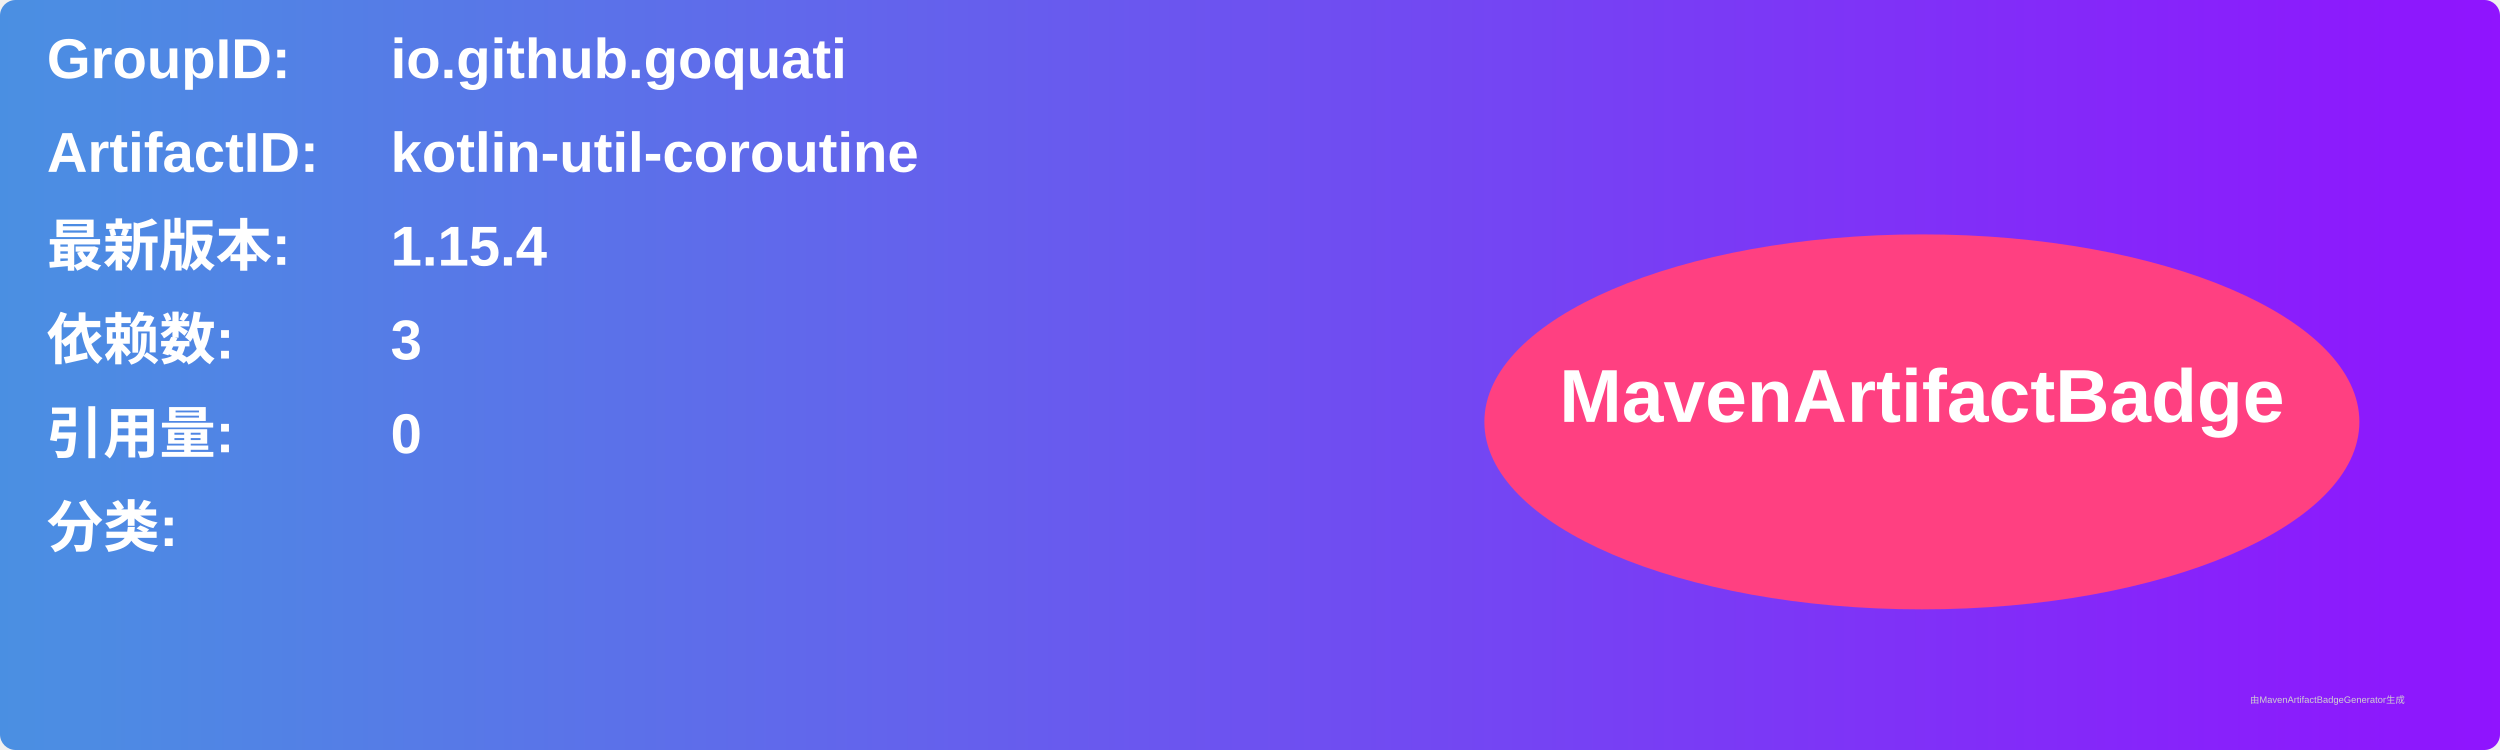
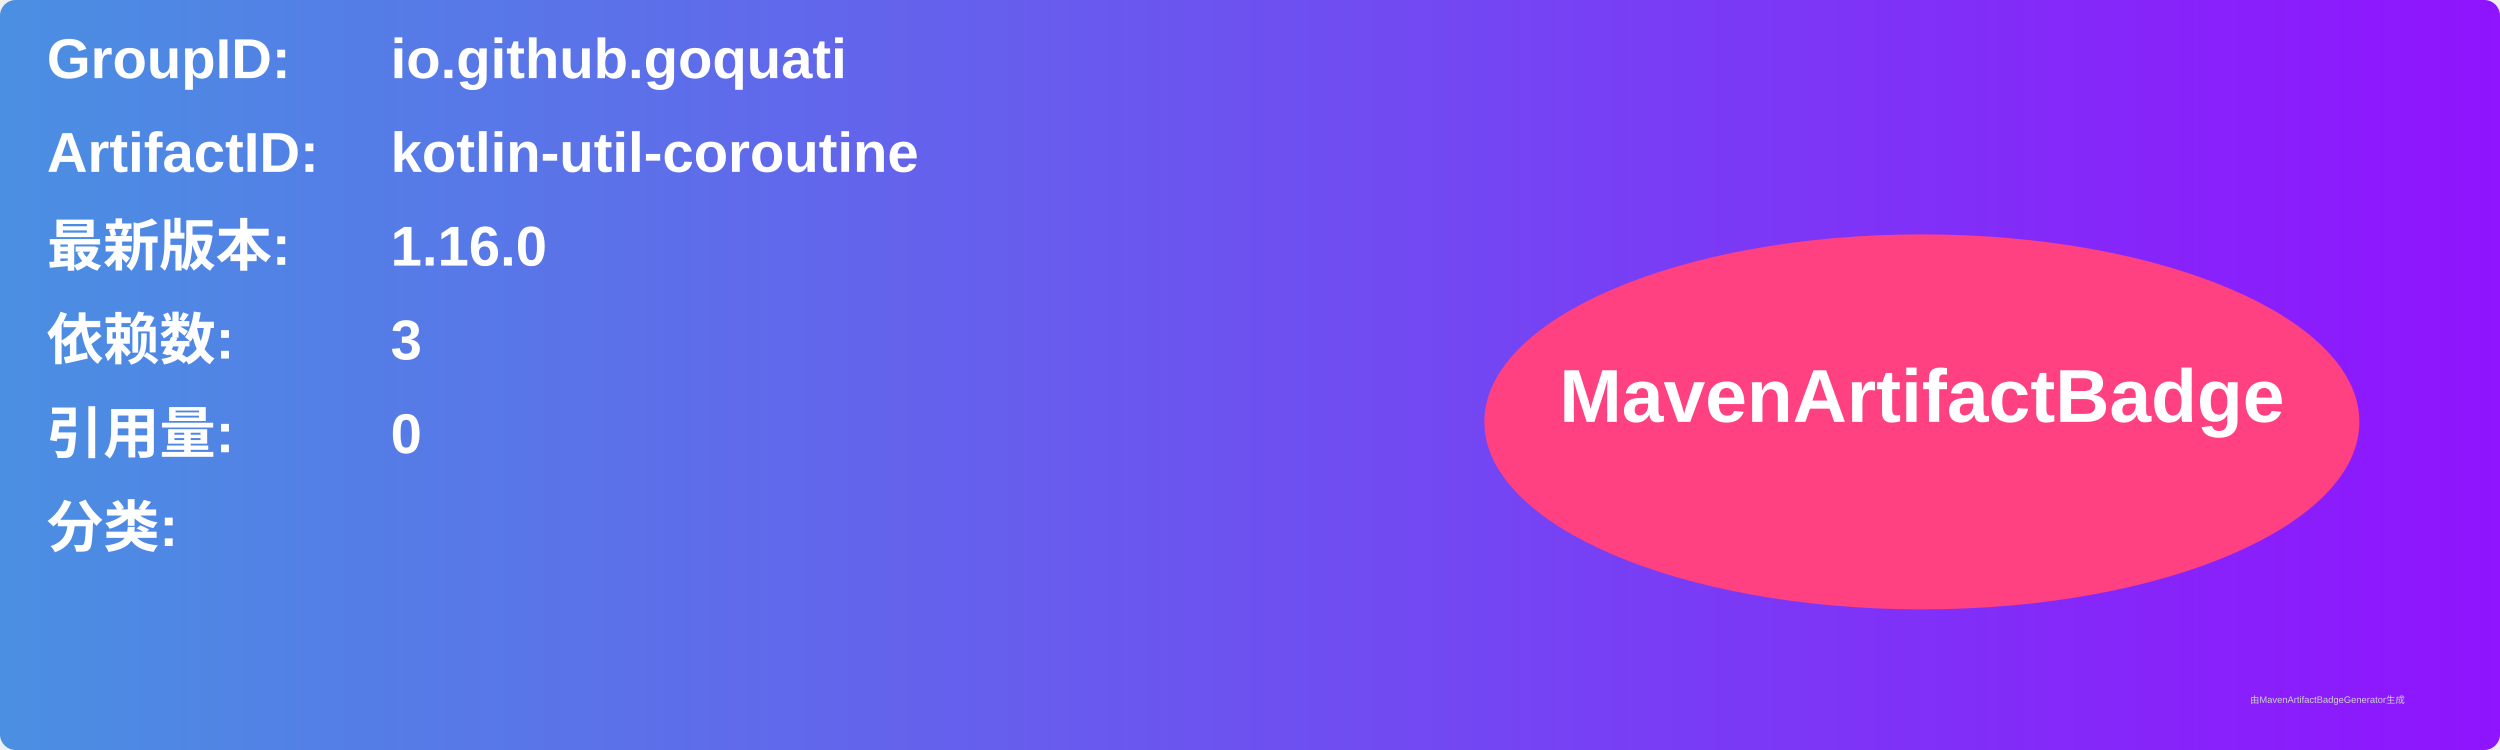
<svg xmlns="http://www.w3.org/2000/svg" width="800" height="240" viewBox="0 0 800 240">
  <linearGradient id="grad" x1="0%" y1="0%" x2="100%" y2="0%">
    <stop offset="0%" stop-color="#4a90e2" />
    <stop offset="100%" stop-color="#9013fe" />
  </linearGradient>
  <rect width="100%" height="100%" rx="5" ry="5" fill="url(#grad)" />
  <g transform="translate(15, 15)">
    <text x="0" y="10" font-family="Arial" font-size="18" fill="white" font-weight="bold" width="260">GroupID:</text>
    <text x="110" y="10" font-family="Arial" font-size="18" fill="white" font-weight="bold" width="460">io.github.goquati</text>
    <text x="0" y="40" font-family="Arial" font-size="18" fill="white" font-weight="bold" width="260">ArtifactID:</text>
    <text x="110" y="40" font-family="Arial" font-size="18" fill="white" font-weight="bold" width="460">kotlin-util-coroutine</text>
    <text x="0" y="70" font-family="Arial" font-size="18" fill="white" font-weight="bold">最新版本:</text>
    <text x="110" y="70" font-family="Arial" font-size="18" fill="white" font-weight="bold">
-       <tspan font-weight="bold">1.15.4</tspan>
+       <tspan font-weight="bold">1.16.0</tspan>
    </text>
    <text x="0" y="100" font-family="Arial" font-size="18" fill="white" font-weight="bold">依赖数: </text>
    <text x="110" y="100" font-family="Arial" font-size="18" fill="white">
      <tspan font-weight="bold">3</tspan>
    </text>
    <text x="0" y="130" font-family="Arial" font-size="18" fill="white" font-weight="bold">引用量: </text>
    <text x="110" y="130" font-family="Arial" font-size="18" fill="white">
      <tspan font-weight="bold">0</tspan>
    </text>
    <text x="0" y="160" font-family="Arial" font-size="18" fill="white" font-weight="bold">分类:</text>
    <text x="10" y="190" font-family="Arial" font-size="10" fill="white">
      <tspan font-weight="bold" />
    </text>
    <ellipse cx="600" cy="120" rx="140" ry="60" fill="#ff4081" />
    <text x="600" y="120" text-anchor="middle" font-family="Arial" font-size="24" fill="white" font-weight="bold">MavenArtifactBadge</text>
  </g>
  <text x="720" y="225" font-family="Arial" font-size="3" fill="#d0d0d0">由MavenArtifactBadgeGenerator生成</text>
</svg>
